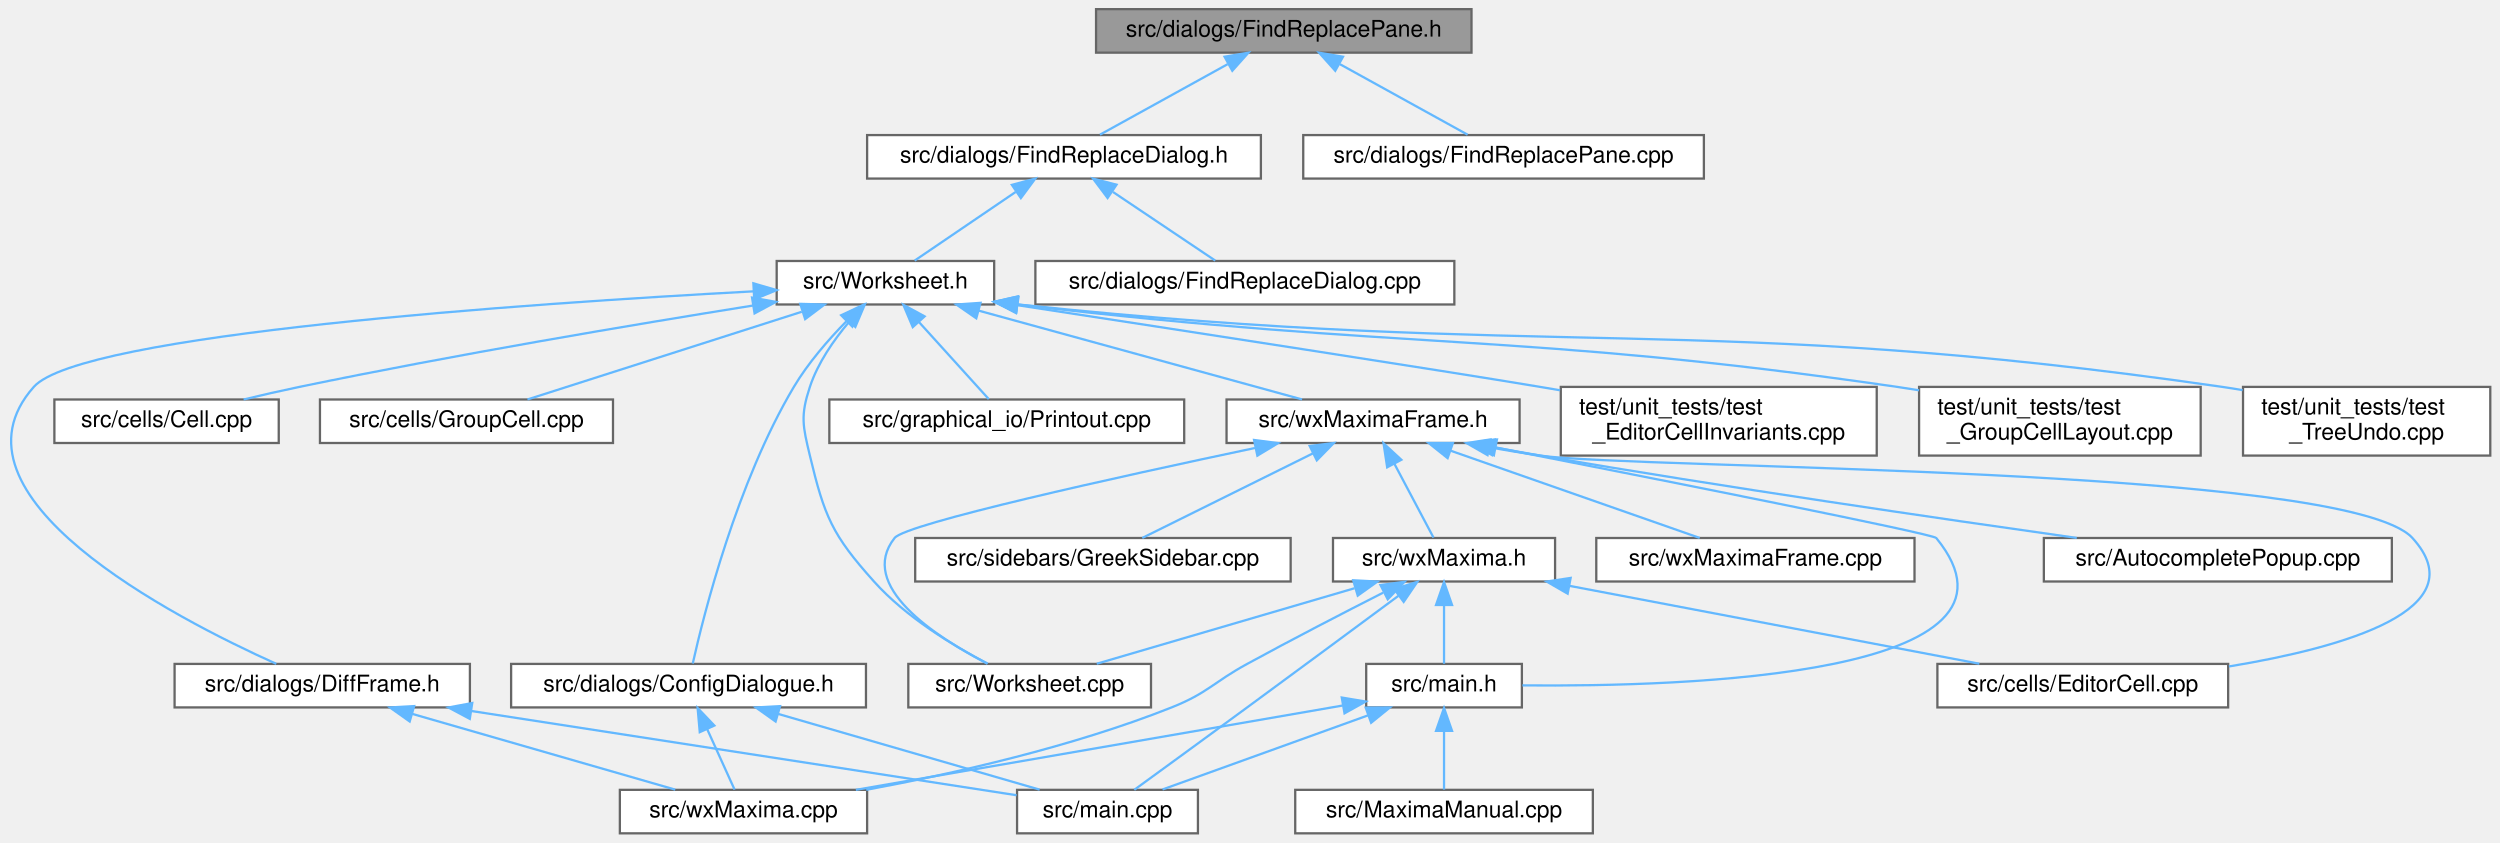
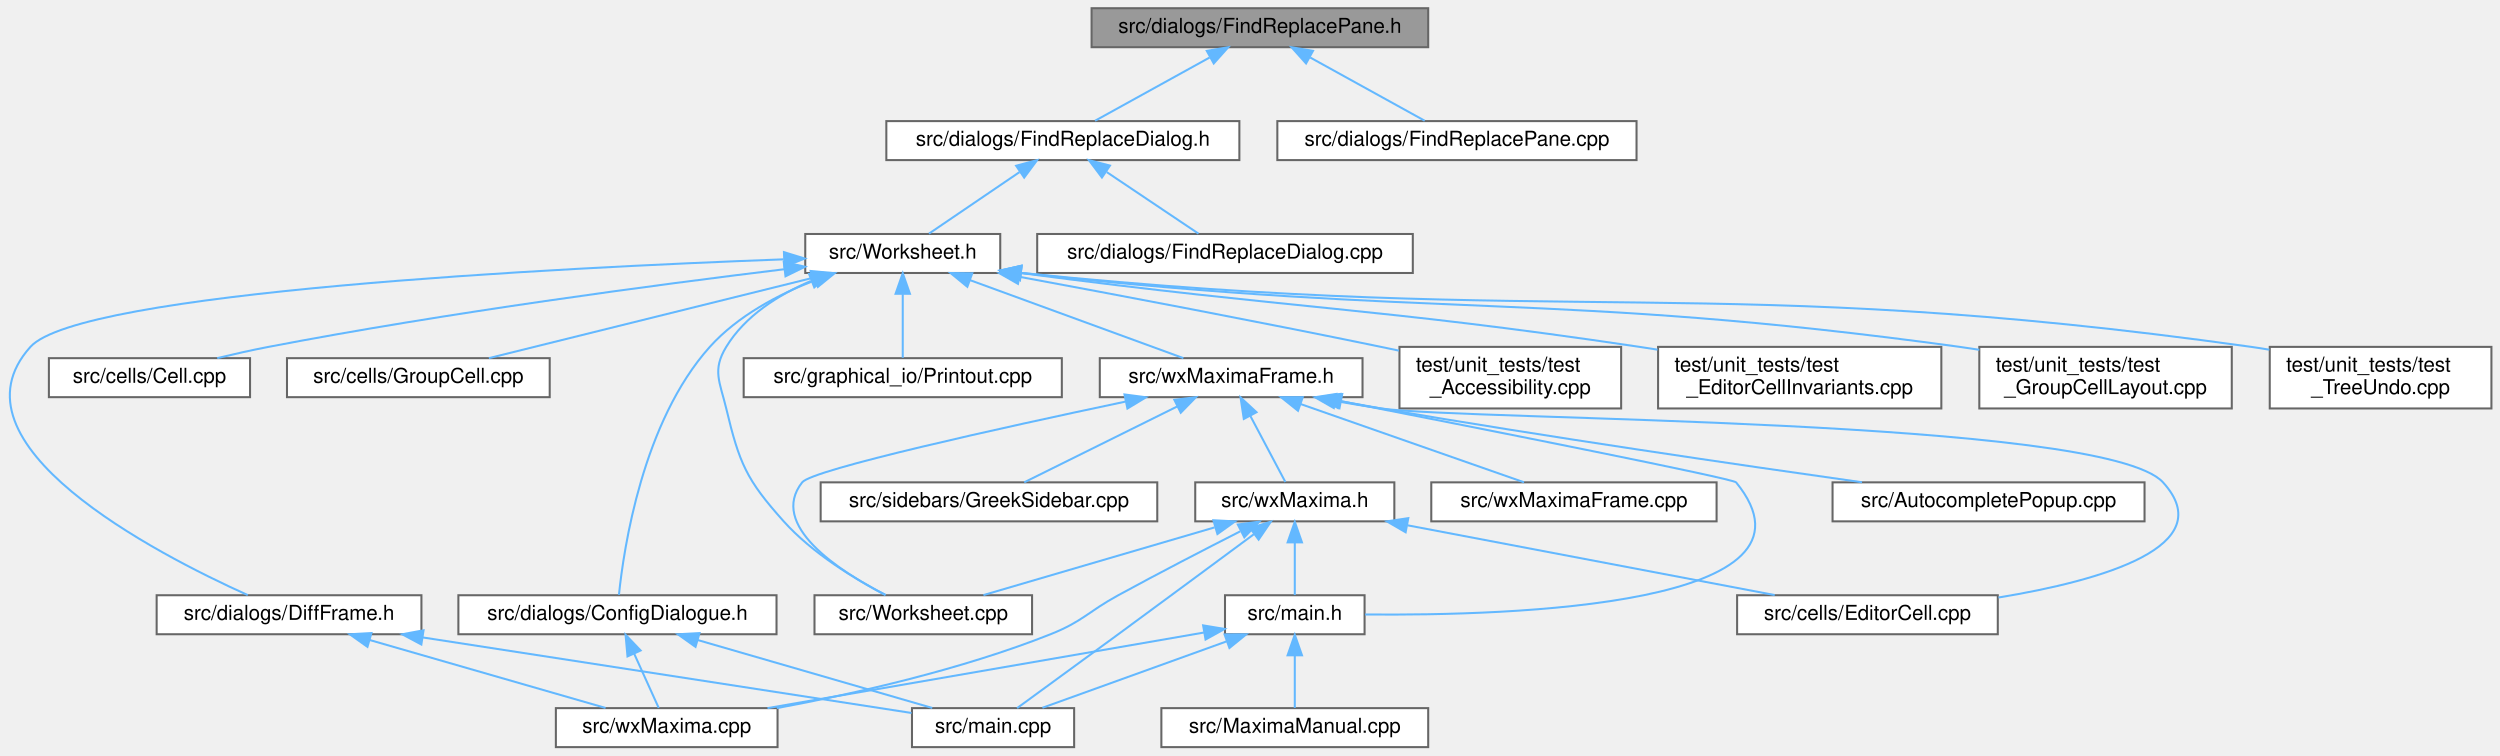
- <svg xmlns="http://www.w3.org/2000/svg" xmlns:xlink="http://www.w3.org/1999/xlink" width="1092pt" height="368pt" viewBox="0.00 0.00 1091.51 368.00">
+ <svg xmlns="http://www.w3.org/2000/svg" xmlns:xlink="http://www.w3.org/1999/xlink" width="1218pt" height="368pt" viewBox="0.00 0.00 1217.64 368.00">
  <g id="graph0" class="graph" transform="scale(1 1) rotate(0) translate(4 364)">
    <g id="node1" class="node">
      <g id="a_node1">
        <a xlink:title="This file defines the class FindReplacePane.">
-           <polygon fill="#999999" stroke="#666666" points="638.51,-360 474.51,-360 474.51,-341 638.51,-341 638.51,-360" />
-           <text text-anchor="middle" x="556.51" y="-348" font-family="Helvetica,sans-Serif" font-size="10.00">src/dialogs/FindReplacePane.h</text>
+           <polygon fill="#999999" stroke="#666666" points="691.64,-360 527.64,-360 527.64,-341 691.64,-341 691.64,-360" />
+           <text text-anchor="middle" x="609.64" y="-348" font-family="Helvetica,sans-Serif" font-size="10.00">src/dialogs/FindReplacePane.h</text>
        </a>
      </g>
    </g>
    <g id="node2" class="node">
      <g id="a_node2">
        <a xlink:href="FindReplaceDialog_8h.html" target="_top" xlink:title="This file defines the class FindReplaceDialog.">
-           <polygon fill="white" stroke="#666666" points="546.51,-305 374.51,-305 374.51,-286 546.51,-286 546.51,-305" />
-           <text text-anchor="middle" x="460.51" y="-293" font-family="Helvetica,sans-Serif" font-size="10.00">src/dialogs/FindReplaceDialog.h</text>
+           <polygon fill="white" stroke="#666666" points="599.64,-305 427.64,-305 427.64,-286 599.64,-286 599.64,-305" />
+           <text text-anchor="middle" x="513.64" y="-293" font-family="Helvetica,sans-Serif" font-size="10.00">src/dialogs/FindReplaceDialog.h</text>
        </a>
      </g>
    </g>
    <g id="edge1" class="edge">
-       <path fill="none" stroke="#63b8ff" d="M531.99,-335.97C514.44,-326.28 491.34,-313.52 476.21,-305.17" />
-       <polygon fill="#63b8ff" stroke="#63b8ff" points="530.64,-339.22 541.08,-340.98 534.02,-333.09 530.64,-339.22" />
-     </g>
-     <g id="node24" class="node">
-       <g id="a_node24">
+       <path fill="none" stroke="#63b8ff" d="M585.12,-335.97C567.58,-326.28 544.47,-313.52 529.34,-305.17" />
+       <polygon fill="#63b8ff" stroke="#63b8ff" points="583.77,-339.22 594.22,-340.98 587.15,-333.09 583.77,-339.22" />
+     </g>
+     <g id="node25" class="node">
+       <g id="a_node25">
        <a xlink:href="FindReplacePane_8cpp.html" target="_top" xlink:title="This file defines the class FindReplacePane.">
-           <polygon fill="white" stroke="#666666" points="740.01,-305 565.01,-305 565.01,-286 740.01,-286 740.01,-305" />
-           <text text-anchor="middle" x="652.51" y="-293" font-family="Helvetica,sans-Serif" font-size="10.00">src/dialogs/FindReplacePane.cpp</text>
-         </a>
-       </g>
-     </g>
-     <g id="edge33" class="edge">
-       <path fill="none" stroke="#63b8ff" d="M581.02,-335.97C598.57,-326.28 621.68,-313.52 636.8,-305.17" />
-       <polygon fill="#63b8ff" stroke="#63b8ff" points="578.99,-333.09 571.93,-340.98 582.38,-339.22 578.99,-333.09" />
+           <polygon fill="white" stroke="#666666" points="793.14,-305 618.14,-305 618.14,-286 793.14,-286 793.14,-305" />
+           <text text-anchor="middle" x="705.64" y="-293" font-family="Helvetica,sans-Serif" font-size="10.00">src/dialogs/FindReplacePane.cpp</text>
+         </a>
+       </g>
+     </g>
+     <g id="edge34" class="edge">
+       <path fill="none" stroke="#63b8ff" d="M634.16,-335.97C651.7,-326.28 674.81,-313.52 689.94,-305.17" />
+       <polygon fill="#63b8ff" stroke="#63b8ff" points="632.13,-333.09 625.06,-340.98 635.51,-339.22 632.13,-333.09" />
    </g>
    <g id="node3" class="node">
      <g id="a_node3">
        <a xlink:href="Worksheet_8h.html" target="_top" xlink:title="This file defines the class Worksheet.">
-           <polygon fill="white" stroke="#666666" points="430.01,-250 335.01,-250 335.01,-231 430.01,-231 430.01,-250" />
-           <text text-anchor="middle" x="382.51" y="-238" font-family="Helvetica,sans-Serif" font-size="10.00">src/Worksheet.h</text>
+           <polygon fill="white" stroke="#666666" points="483.14,-250 388.14,-250 388.14,-231 483.14,-231 483.14,-250" />
+           <text text-anchor="middle" x="435.64" y="-238" font-family="Helvetica,sans-Serif" font-size="10.00">src/Worksheet.h</text>
        </a>
      </g>
    </g>
    <g id="edge2" class="edge">
-       <path fill="none" stroke="#63b8ff" d="M439.39,-280.15C425.29,-270.57 407.21,-258.29 395.27,-250.17" />
-       <polygon fill="#63b8ff" stroke="#63b8ff" points="437.74,-283.26 447.97,-285.98 441.67,-277.47 437.74,-283.26" />
-     </g>
-     <g id="node23" class="node">
-       <g id="a_node23">
+       <path fill="none" stroke="#63b8ff" d="M492.52,-280.15C478.42,-270.57 460.35,-258.29 448.4,-250.17" />
+       <polygon fill="#63b8ff" stroke="#63b8ff" points="490.87,-283.26 501.11,-285.98 494.8,-277.47 490.87,-283.26" />
+     </g>
+     <g id="node24" class="node">
+       <g id="a_node24">
        <a xlink:href="FindReplaceDialog_8cpp.html" target="_top" xlink:title="This file defines the class FindReplaceDialog.">
-           <polygon fill="white" stroke="#666666" points="631.01,-250 448.01,-250 448.01,-231 631.01,-231 631.01,-250" />
-           <text text-anchor="middle" x="539.51" y="-238" font-family="Helvetica,sans-Serif" font-size="10.00">src/dialogs/FindReplaceDialog.cpp</text>
-         </a>
-       </g>
-     </g>
-     <g id="edge32" class="edge">
-       <path fill="none" stroke="#63b8ff" d="M481.89,-280.15C496.17,-270.57 514.48,-258.29 526.58,-250.17" />
-       <polygon fill="#63b8ff" stroke="#63b8ff" points="479.55,-277.51 473.2,-285.98 483.45,-283.32 479.55,-277.51" />
+           <polygon fill="white" stroke="#666666" points="684.14,-250 501.14,-250 501.14,-231 684.14,-231 684.14,-250" />
+           <text text-anchor="middle" x="592.64" y="-238" font-family="Helvetica,sans-Serif" font-size="10.00">src/dialogs/FindReplaceDialog.cpp</text>
+         </a>
+       </g>
+     </g>
+     <g id="edge33" class="edge">
+       <path fill="none" stroke="#63b8ff" d="M535.03,-280.15C549.31,-270.57 567.61,-258.29 579.72,-250.17" />
+       <polygon fill="#63b8ff" stroke="#63b8ff" points="532.69,-277.51 526.33,-285.98 536.59,-283.32 532.69,-277.51" />
    </g>
    <g id="node4" class="node">
      <g id="a_node4">
        <a xlink:href="Worksheet_8cpp.html" target="_top" xlink:title="This file defines the class Worksheet.">
-           <polygon fill="white" stroke="#666666" points="498.51,-74 392.51,-74 392.51,-55 498.51,-55 498.51,-74" />
-           <text text-anchor="middle" x="445.51" y="-62" font-family="Helvetica,sans-Serif" font-size="10.00">src/Worksheet.cpp</text>
+           <polygon fill="white" stroke="#666666" points="498.64,-74 392.64,-74 392.64,-55 498.64,-55 498.64,-74" />
+           <text text-anchor="middle" x="445.64" y="-62" font-family="Helvetica,sans-Serif" font-size="10.00">src/Worksheet.cpp</text>
        </a>
      </g>
    </g>
    <g id="edge3" class="edge">
-       <path fill="none" stroke="#63b8ff" d="M366.58,-223.34C359.93,-215.47 352.96,-205.46 349.51,-195 345.32,-182.34 346.4,-177.97 349.51,-165 355.9,-138.33 359.19,-130.42 377.51,-110 391.54,-94.35 412.28,-81.84 427.15,-74.12" />
-       <polygon fill="#63b8ff" stroke="#63b8ff" points="364.18,-225.9 373.49,-230.96 369.36,-221.2 364.18,-225.9" />
+       <path fill="none" stroke="#63b8ff" d="M390.83,-227.09C374.98,-220.31 358.83,-210.1 349.64,-195 342.71,-183.61 346.53,-177.97 349.64,-165 356.04,-138.33 359.32,-130.42 377.64,-110 391.68,-94.35 412.41,-81.84 427.29,-74.12" />
+       <polygon fill="#63b8ff" stroke="#63b8ff" points="390,-230.52 400.59,-230.88 392.54,-224 390,-230.52" />
    </g>
    <g id="node5" class="node">
      <g id="a_node5">
        <a xlink:href="Cell_8cpp.html" target="_top" xlink:title="Core layout and rendering logic for worksheet cells.">
-           <polygon fill="white" stroke="#666666" points="117.51,-189.5 19.51,-189.5 19.51,-170.5 117.51,-170.5 117.51,-189.5" />
-           <text text-anchor="middle" x="68.51" y="-177.5" font-family="Helvetica,sans-Serif" font-size="10.00">src/cells/Cell.cpp</text>
+           <polygon fill="white" stroke="#666666" points="117.64,-189.5 19.64,-189.5 19.64,-170.5 117.64,-170.5 117.64,-189.5" />
+           <text text-anchor="middle" x="68.64" y="-177.5" font-family="Helvetica,sans-Serif" font-size="10.00">src/cells/Cell.cpp</text>
        </a>
      </g>
    </g>
    <g id="edge4" class="edge">
-       <path fill="none" stroke="#63b8ff" d="M324.64,-230.54C272.62,-222.22 194.21,-209.04 126.51,-195 118.59,-193.36 110.12,-191.42 102.16,-189.51" />
-       <polygon fill="#63b8ff" stroke="#63b8ff" points="324.25,-234.02 334.68,-232.14 325.35,-227.11 324.25,-234.02" />
+       <path fill="none" stroke="#63b8ff" d="M378.01,-232.84C315.74,-225.27 213.74,-211.74 126.64,-195 118.5,-193.44 109.79,-191.48 101.65,-189.53" />
+       <polygon fill="#63b8ff" stroke="#63b8ff" points="377.68,-236.33 388.03,-234.05 378.52,-229.38 377.68,-236.33" />
    </g>
    <g id="node6" class="node">
      <g id="a_node6">
        <a xlink:href="GroupCell_8cpp.html" target="_top" xlink:title="This file defines the class GroupCell.">
-           <polygon fill="white" stroke="#666666" points="263.51,-189.5 135.51,-189.5 135.51,-170.5 263.51,-170.5 263.51,-189.5" />
-           <text text-anchor="middle" x="199.51" y="-177.5" font-family="Helvetica,sans-Serif" font-size="10.00">src/cells/GroupCell.cpp</text>
+           <polygon fill="white" stroke="#666666" points="263.64,-189.5 135.64,-189.5 135.64,-170.5 263.64,-170.5 263.64,-189.5" />
+           <text text-anchor="middle" x="199.64" y="-177.5" font-family="Helvetica,sans-Serif" font-size="10.00">src/cells/GroupCell.cpp</text>
        </a>
      </g>
    </g>
    <g id="edge5" class="edge">
-       <path fill="none" stroke="#63b8ff" d="M345.96,-227.82C310.57,-216.5 257.74,-199.62 226.15,-189.52" />
-       <polygon fill="#63b8ff" stroke="#63b8ff" points="345.31,-231.28 355.9,-230.99 347.44,-224.61 345.31,-231.28" />
+       <path fill="none" stroke="#63b8ff" d="M391.42,-228.54C345.8,-217.23 275.61,-199.83 234,-189.52" />
+       <polygon fill="#63b8ff" stroke="#63b8ff" points="390.77,-231.98 401.32,-230.99 392.46,-225.19 390.77,-231.98" />
    </g>
    <g id="node7" class="node">
      <g id="a_node7">
        <a xlink:href="ConfigDialogue_8h.html" target="_top" xlink:title="The configuration dialog.">
-           <polygon fill="white" stroke="#666666" points="374.01,-74 219.01,-74 219.01,-55 374.01,-55 374.01,-74" />
-           <text text-anchor="middle" x="296.51" y="-62" font-family="Helvetica,sans-Serif" font-size="10.00">src/dialogs/ConfigDialogue.h</text>
+           <polygon fill="white" stroke="#666666" points="374.14,-74 219.14,-74 219.14,-55 374.14,-55 374.14,-74" />
+           <text text-anchor="middle" x="296.64" y="-62" font-family="Helvetica,sans-Serif" font-size="10.00">src/dialogs/ConfigDialogue.h</text>
        </a>
      </g>
    </g>
    <g id="edge6" class="edge">
-       <path fill="none" stroke="#63b8ff" d="M365.43,-223.63C357.61,-215.64 348.72,-205.44 342.51,-195 317.62,-153.17 303.18,-95.77 298.35,-74.18" />
-       <polygon fill="#63b8ff" stroke="#63b8ff" points="363.17,-226.31 372.76,-230.81 368.07,-221.31 363.17,-226.31" />
+       <path fill="none" stroke="#63b8ff" d="M392.8,-227.42C374.91,-220.49 355.18,-210.08 341.64,-195 308.89,-158.51 299.71,-96.89 297.37,-74.21" />
+       <polygon fill="#63b8ff" stroke="#63b8ff" points="391.91,-230.82 402.5,-230.93 394.29,-224.24 391.91,-230.82" />
    </g>
    <g id="node10" class="node">
      <g id="a_node10">
        <a xlink:href="DiffFrame_8h_source.html" target="_top" xlink:title=" ">
-           <polygon fill="white" stroke="#666666" points="201.01,-74 72.01,-74 72.01,-55 201.01,-55 201.01,-74" />
-           <text text-anchor="middle" x="136.51" y="-62" font-family="Helvetica,sans-Serif" font-size="10.00">src/dialogs/DiffFrame.h</text>
+           <polygon fill="white" stroke="#666666" points="201.14,-74 72.14,-74 72.14,-55 201.14,-55 201.14,-74" />
+           <text text-anchor="middle" x="136.64" y="-62" font-family="Helvetica,sans-Serif" font-size="10.00">src/dialogs/DiffFrame.h</text>
        </a>
      </g>
    </g>
    <g id="edge9" class="edge">
-       <path fill="none" stroke="#63b8ff" d="M324.83,-236.74C225.55,-231.4 30.99,-218.08 10.51,-195 -31.55,-147.61 71.21,-94.38 116.44,-74.03" />
-       <polygon fill="#63b8ff" stroke="#63b8ff" points="324.83,-240.25 335,-237.28 325.2,-233.26 324.83,-240.25" />
+       <path fill="none" stroke="#63b8ff" d="M377.57,-237.65C266.93,-233.53 34.75,-221.77 10.64,-195 -31.77,-147.92 71.2,-94.51 116.53,-74.07" />
+       <polygon fill="#63b8ff" stroke="#63b8ff" points="377.76,-241.16 387.88,-238.03 378.02,-234.17 377.76,-241.16" />
    </g>
    <g id="node11" class="node">
      <g id="a_node11">
        <a xlink:href="Printout_8cpp.html" target="_top" xlink:title="This file defines the class MathPrintOut.">
-           <polygon fill="white" stroke="#666666" points="513.01,-189.5 358.01,-189.5 358.01,-170.5 513.01,-170.5 513.01,-189.5" />
-           <text text-anchor="middle" x="435.51" y="-177.5" font-family="Helvetica,sans-Serif" font-size="10.00">src/graphical_io/Printout.cpp</text>
+           <polygon fill="white" stroke="#666666" points="513.14,-189.5 358.14,-189.5 358.14,-170.5 513.14,-170.5 513.14,-189.5" />
+           <text text-anchor="middle" x="435.64" y="-177.5" font-family="Helvetica,sans-Serif" font-size="10.00">src/graphical_io/Printout.cpp</text>
        </a>
      </g>
    </g>
    <g id="edge12" class="edge">
-       <path fill="none" stroke="#63b8ff" d="M397.21,-223.27C407.06,-212.39 419.66,-198.49 427.65,-189.67" />
-       <polygon fill="#63b8ff" stroke="#63b8ff" points="394.45,-221.11 390.33,-230.87 399.63,-225.81 394.45,-221.11" />
+       <path fill="none" stroke="#63b8ff" d="M435.64,-220.66C435.64,-210.24 435.64,-197.8 435.64,-189.67" />
+       <polygon fill="#63b8ff" stroke="#63b8ff" points="432.14,-220.87 435.64,-230.87 439.14,-220.87 432.14,-220.87" />
    </g>
    <g id="node12" class="node">
      <g id="a_node12">
        <a xlink:href="wxMaximaFrame_8h.html" target="_top" xlink:title="This file declares the class wxMaximaFrame.">
-           <polygon fill="white" stroke="#666666" points="659.51,-189.5 531.51,-189.5 531.51,-170.5 659.51,-170.5 659.51,-189.5" />
-           <text text-anchor="middle" x="595.51" y="-177.5" font-family="Helvetica,sans-Serif" font-size="10.00">src/wxMaximaFrame.h</text>
+           <polygon fill="white" stroke="#666666" points="659.64,-189.5 531.64,-189.5 531.64,-170.5 659.64,-170.5 659.64,-189.5" />
+           <text text-anchor="middle" x="595.64" y="-177.5" font-family="Helvetica,sans-Serif" font-size="10.00">src/wxMaximaFrame.h</text>
        </a>
      </g>
    </g>
    <g id="edge13" class="edge">
-       <path fill="none" stroke="#63b8ff" d="M423.2,-228.32C464.39,-217.01 527.17,-199.77 564.5,-189.52" />
-       <polygon fill="#63b8ff" stroke="#63b8ff" points="422.19,-224.97 413.48,-230.99 424.05,-231.72 422.19,-224.97" />
+       <path fill="none" stroke="#63b8ff" d="M468.39,-227.52C499.33,-216.21 544.96,-199.53 572.35,-189.52" />
+       <polygon fill="#63b8ff" stroke="#63b8ff" points="467.1,-224.27 458.91,-230.99 469.5,-230.85 467.1,-224.27" />
    </g>
    <g id="node20" class="node">
      <g id="a_node20">
-         <a xlink:href="test__EditorCellInvariants_8cpp.html" target="_top" xlink:title="Hardening tests for EditorCell's text-editing core.">
-           <polygon fill="white" stroke="#666666" points="815.51,-195 677.51,-195 677.51,-165 815.51,-165 815.51,-195" />
-           <text text-anchor="start" x="685.51" y="-183" font-family="Helvetica,sans-Serif" font-size="10.00">test/unit_tests/test</text>
-           <text text-anchor="middle" x="746.51" y="-172" font-family="Helvetica,sans-Serif" font-size="10.00">_EditorCellInvariants.cpp</text>
+         <a xlink:href="test__Accessibility_8cpp.html" target="_top" xlink:title="Logic-level regression tests for wxMaxima's custom wxAccessible classes.">
+           <polygon fill="white" stroke="#666666" points="785.64,-195 677.64,-195 677.64,-165 785.64,-165 785.64,-195" />
+           <text text-anchor="start" x="685.64" y="-183" font-family="Helvetica,sans-Serif" font-size="10.00">test/unit_tests/test</text>
+           <text text-anchor="middle" x="731.64" y="-172" font-family="Helvetica,sans-Serif" font-size="10.00">_Accessibility.cpp</text>
        </a>
      </g>
    </g>
    <g id="edge29" class="edge">
-       <path fill="none" stroke="#63b8ff" d="M440.28,-230.67C510.74,-219.88 625.76,-202.16 668.51,-195 671.36,-194.52 674.26,-194.03 677.2,-193.53" />
-       <polygon fill="#63b8ff" stroke="#63b8ff" points="439.57,-227.24 430.22,-232.21 440.63,-234.16 439.57,-227.24" />
+       <path fill="none" stroke="#63b8ff" d="M492.62,-229.11C539.85,-220.38 608.71,-207.38 668.64,-195 671.49,-194.41 674.42,-193.8 677.37,-193.17" />
+       <polygon fill="#63b8ff" stroke="#63b8ff" points="491.78,-225.71 482.58,-230.96 493.05,-232.59 491.78,-225.71" />
    </g>
    <g id="node21" class="node">
      <g id="a_node21">
-         <a xlink:href="test__GroupCellLayout_8cpp.html" target="_top" xlink:title="Regression tests for the GroupCell &lt;-&gt; EditorCell layout coupling.">
-           <polygon fill="white" stroke="#666666" points="957.01,-195 834.01,-195 834.01,-165 957.01,-165 957.01,-195" />
-           <text text-anchor="start" x="842.01" y="-183" font-family="Helvetica,sans-Serif" font-size="10.00">test/unit_tests/test</text>
-           <text text-anchor="middle" x="895.51" y="-172" font-family="Helvetica,sans-Serif" font-size="10.00">_GroupCellLayout.cpp</text>
+         <a xlink:href="test__EditorCellInvariants_8cpp.html" target="_top" xlink:title="Hardening tests for EditorCell's text-editing core.">
+           <polygon fill="white" stroke="#666666" points="941.64,-195 803.64,-195 803.64,-165 941.64,-165 941.64,-195" />
+           <text text-anchor="start" x="811.64" y="-183" font-family="Helvetica,sans-Serif" font-size="10.00">test/unit_tests/test</text>
+           <text text-anchor="middle" x="872.64" y="-172" font-family="Helvetica,sans-Serif" font-size="10.00">_EditorCellInvariants.cpp</text>
        </a>
      </g>
    </g>
    <g id="edge30" class="edge">
-       <path fill="none" stroke="#63b8ff" d="M440.21,-230.99C611.85,-210.66 657.67,-219.19 824.51,-195 827.61,-194.55 830.79,-194.05 834,-193.52" />
-       <polygon fill="#63b8ff" stroke="#63b8ff" points="439.58,-227.54 430.07,-232.21 440.41,-234.49 439.58,-227.54" />
+       <path fill="none" stroke="#63b8ff" d="M493.52,-230.93C628.35,-213.11 664.21,-214.46 794.64,-195 797.5,-194.57 800.41,-194.12 803.35,-193.65" />
+       <polygon fill="#63b8ff" stroke="#63b8ff" points="492.66,-227.51 483.21,-232.3 493.59,-234.45 492.66,-227.51" />
    </g>
    <g id="node22" class="node">
      <g id="a_node22">
+         <a xlink:href="test__GroupCellLayout_8cpp.html" target="_top" xlink:title="Regression tests for the GroupCell &lt;-&gt; EditorCell layout coupling.">
+           <polygon fill="white" stroke="#666666" points="1083.14,-195 960.14,-195 960.14,-165 1083.14,-165 1083.14,-195" />
+           <text text-anchor="start" x="968.14" y="-183" font-family="Helvetica,sans-Serif" font-size="10.00">test/unit_tests/test</text>
+           <text text-anchor="middle" x="1021.64" y="-172" font-family="Helvetica,sans-Serif" font-size="10.00">_GroupCellLayout.cpp</text>
+         </a>
+       </g>
+     </g>
+     <g id="edge31" class="edge">
+       <path fill="none" stroke="#63b8ff" d="M493.33,-231.01C697.26,-208.4 751.62,-222.35 950.64,-195 953.75,-194.57 956.93,-194.09 960.14,-193.58" />
+       <polygon fill="#63b8ff" stroke="#63b8ff" points="492.74,-227.56 483.19,-232.16 493.52,-234.52 492.74,-227.56" />
+     </g>
+     <g id="node23" class="node">
+       <g id="a_node23">
        <a xlink:href="test__TreeUndo_8cpp.html" target="_top" xlink:title="Regression tests for the worksheet's cell-tree undo/redo (the TreeUndo_* subsystem of Worksheet).">
-           <polygon fill="white" stroke="#666666" points="1083.51,-195 975.51,-195 975.51,-165 1083.51,-165 1083.51,-195" />
-           <text text-anchor="start" x="983.51" y="-183" font-family="Helvetica,sans-Serif" font-size="10.00">test/unit_tests/test</text>
-           <text text-anchor="middle" x="1029.51" y="-172" font-family="Helvetica,sans-Serif" font-size="10.00">_TreeUndo.cpp</text>
-         </a>
-       </g>
-     </g>
-     <g id="edge31" class="edge">
-       <path fill="none" stroke="#63b8ff" d="M440.26,-231.03C674.67,-206.3 737.44,-228.08 966.51,-195 969.39,-194.58 972.34,-194.11 975.31,-193.59" />
-       <polygon fill="#63b8ff" stroke="#63b8ff" points="439.63,-227.57 430.06,-232.12 440.37,-234.53 439.63,-227.57" />
+           <polygon fill="white" stroke="#666666" points="1209.64,-195 1101.64,-195 1101.64,-165 1209.64,-165 1209.64,-195" />
+           <text text-anchor="start" x="1109.64" y="-183" font-family="Helvetica,sans-Serif" font-size="10.00">test/unit_tests/test</text>
+           <text text-anchor="middle" x="1155.64" y="-172" font-family="Helvetica,sans-Serif" font-size="10.00">_TreeUndo.cpp</text>
+         </a>
+       </g>
+     </g>
+     <g id="edge32" class="edge">
+       <path fill="none" stroke="#63b8ff" d="M493.17,-231.06C760.07,-203.97 831.31,-231.64 1092.64,-195 1095.52,-194.6 1098.47,-194.13 1101.44,-193.62" />
+       <polygon fill="#63b8ff" stroke="#63b8ff" points="492.77,-227.58 483.19,-232.09 493.49,-234.55 492.77,-227.58" />
    </g>
    <g id="node8" class="node">
      <g id="a_node8">
        <a xlink:href="main_8cpp.html" target="_top" xlink:title="The file that defines the starting point of the program.">
-           <polygon fill="white" stroke="#666666" points="519.01,-19 440.01,-19 440.01,0 519.01,0 519.01,-19" />
-           <text text-anchor="middle" x="479.51" y="-7" font-family="Helvetica,sans-Serif" font-size="10.00">src/main.cpp</text>
+           <polygon fill="white" stroke="#666666" points="519.14,-19 440.14,-19 440.14,0 519.14,0 519.14,-19" />
+           <text text-anchor="middle" x="479.64" y="-7" font-family="Helvetica,sans-Serif" font-size="10.00">src/main.cpp</text>
        </a>
      </g>
    </g>
    <g id="edge7" class="edge">
-       <path fill="none" stroke="#63b8ff" d="M335.58,-52.18C369.8,-42.27 418.8,-28.08 449.87,-19.08" />
-       <polygon fill="#63b8ff" stroke="#63b8ff" points="334.54,-48.84 325.91,-54.98 336.49,-55.56 334.54,-48.84" />
+       <path fill="none" stroke="#63b8ff" d="M335.71,-52.18C369.94,-42.27 418.93,-28.08 450.01,-19.08" />
+       <polygon fill="#63b8ff" stroke="#63b8ff" points="334.67,-48.84 326.04,-54.98 336.62,-55.56 334.67,-48.84" />
    </g>
    <g id="node9" class="node">
      <g id="a_node9">
        <a xlink:href="wxMaxima_8cpp.html" target="_top" xlink:title="This file defines the contents of the class wxMaxima that contains most of the program's logic.">
-           <polygon fill="white" stroke="#666666" points="374.51,-19 266.51,-19 266.51,0 374.51,0 374.51,-19" />
-           <text text-anchor="middle" x="320.51" y="-7" font-family="Helvetica,sans-Serif" font-size="10.00">src/wxMaxima.cpp</text>
+           <polygon fill="white" stroke="#666666" points="374.64,-19 266.64,-19 266.64,0 374.64,0 374.64,-19" />
+           <text text-anchor="middle" x="320.64" y="-7" font-family="Helvetica,sans-Serif" font-size="10.00">src/wxMaxima.cpp</text>
        </a>
      </g>
    </g>
    <g id="edge8" class="edge">
-       <path fill="none" stroke="#63b8ff" d="M304.64,-45.53C308.69,-36.6 313.39,-26.22 316.62,-19.09" />
-       <polygon fill="#63b8ff" stroke="#63b8ff" points="301.41,-44.19 300.47,-54.75 307.78,-47.08 301.41,-44.19" />
+       <path fill="none" stroke="#63b8ff" d="M304.78,-45.53C308.82,-36.6 313.52,-26.22 316.75,-19.09" />
+       <polygon fill="#63b8ff" stroke="#63b8ff" points="301.54,-44.19 300.6,-54.75 307.92,-47.08 301.54,-44.19" />
    </g>
    <g id="edge10" class="edge">
-       <path fill="none" stroke="#63b8ff" d="M201.68,-53.43C271.92,-42.58 381.45,-25.65 439.79,-16.64" />
-       <polygon fill="#63b8ff" stroke="#63b8ff" points="200.96,-50 191.62,-54.98 202.03,-56.92 200.96,-50" />
+       <path fill="none" stroke="#63b8ff" d="M201.82,-53.43C272.05,-42.58 381.58,-25.65 439.92,-16.64" />
+       <polygon fill="#63b8ff" stroke="#63b8ff" points="201.1,-50 191.75,-54.98 202.17,-56.92 201.1,-50" />
    </g>
    <g id="edge11" class="edge">
-       <path fill="none" stroke="#63b8ff" d="M175.79,-52.18C210.2,-42.27 259.46,-28.08 290.71,-19.08" />
-       <polygon fill="#63b8ff" stroke="#63b8ff" points="174.71,-48.85 166.07,-54.98 176.65,-55.58 174.71,-48.85" />
+       <path fill="none" stroke="#63b8ff" d="M175.93,-52.18C210.34,-42.27 259.6,-28.08 290.85,-19.08" />
+       <polygon fill="#63b8ff" stroke="#63b8ff" points="174.84,-48.85 166.2,-54.98 176.78,-55.58 174.84,-48.85" />
    </g>
    <g id="edge15" class="edge">
-       <path fill="none" stroke="#63b8ff" d="M543.92,-168.32C483.65,-155.6 391.46,-135.28 386.51,-129 370.1,-108.21 404.14,-85.99 427.02,-74.14" />
-       <polygon fill="#63b8ff" stroke="#63b8ff" points="543.53,-171.82 554.04,-170.45 544.97,-164.97 543.53,-171.82" />
+       <path fill="none" stroke="#63b8ff" d="M544.06,-168.32C483.79,-155.6 391.6,-135.28 386.64,-129 370.23,-108.21 404.27,-85.99 427.15,-74.14" />
+       <polygon fill="#63b8ff" stroke="#63b8ff" points="543.67,-171.82 554.17,-170.45 545.11,-164.97 543.67,-171.82" />
    </g>
    <g id="node13" class="node">
      <g id="a_node13">
        <a xlink:href="AutocompletePopup_8cpp.html" target="_top" xlink:title="This file defines the class AutocompletePopup.">
-           <polygon fill="white" stroke="#666666" points="1040.51,-129 888.51,-129 888.51,-110 1040.51,-110 1040.51,-129" />
-           <text text-anchor="middle" x="964.51" y="-117" font-family="Helvetica,sans-Serif" font-size="10.00">src/AutocompletePopup.cpp</text>
+           <polygon fill="white" stroke="#666666" points="1040.64,-129 888.64,-129 888.64,-110 1040.64,-110 1040.64,-129" />
+           <text text-anchor="middle" x="964.64" y="-117" font-family="Helvetica,sans-Serif" font-size="10.00">src/AutocompletePopup.cpp</text>
        </a>
      </g>
    </g>
    <g id="edge14" class="edge">
-       <path fill="none" stroke="#63b8ff" d="M648.2,-168.63C655.02,-167.37 661.93,-166.13 668.51,-165 749.31,-151.18 842.93,-137.5 902.88,-129.03" />
-       <polygon fill="#63b8ff" stroke="#63b8ff" points="647.48,-165.21 638.3,-170.49 648.78,-172.09 647.48,-165.21" />
+       <path fill="none" stroke="#63b8ff" d="M648.33,-168.63C655.16,-167.37 662.06,-166.13 668.64,-165 749.44,-151.18 843.06,-137.5 903.01,-129.03" />
+       <polygon fill="#63b8ff" stroke="#63b8ff" points="647.62,-165.21 638.43,-170.49 648.91,-172.09 647.62,-165.21" />
    </g>
    <g id="node14" class="node">
      <g id="a_node14">
        <a xlink:href="EditorCell_8cpp.html" target="_top" xlink:title="This file defines the class EditorCell.">
-           <polygon fill="white" stroke="#666666" points="969.01,-74 842.01,-74 842.01,-55 969.01,-55 969.01,-74" />
-           <text text-anchor="middle" x="905.51" y="-62" font-family="Helvetica,sans-Serif" font-size="10.00">src/cells/EditorCell.cpp</text>
+           <polygon fill="white" stroke="#666666" points="969.14,-74 842.14,-74 842.14,-55 969.14,-55 969.14,-74" />
+           <text text-anchor="middle" x="905.64" y="-62" font-family="Helvetica,sans-Serif" font-size="10.00">src/cells/EditorCell.cpp</text>
        </a>
      </g>
    </g>
    <g id="edge16" class="edge">
-       <path fill="none" stroke="#63b8ff" d="M646.31,-168.61C653.73,-167.28 661.3,-166.03 668.51,-165 710.6,-158.99 1020.89,-160.45 1049.51,-129 1077.83,-97.88 1019.96,-81.22 969.36,-72.89" />
-       <polygon fill="#63b8ff" stroke="#63b8ff" points="645.51,-165.2 636.32,-170.46 646.79,-172.08 645.51,-165.2" />
+       <path fill="none" stroke="#63b8ff" d="M646.44,-168.61C653.87,-167.28 661.44,-166.03 668.64,-165 710.73,-158.99 1021.02,-160.45 1049.64,-129 1077.96,-97.88 1020.1,-81.22 969.49,-72.89" />
+       <polygon fill="#63b8ff" stroke="#63b8ff" points="645.65,-165.2 636.45,-170.46 646.92,-172.08 645.65,-165.2" />
    </g>
    <g id="node15" class="node">
      <g id="a_node15">
        <a xlink:href="main_8h.html" target="_top" xlink:title="This file declares the class wxMaxima that contains most of the program's logic.">
-           <polygon fill="white" stroke="#666666" points="660.51,-74 592.51,-74 592.51,-55 660.51,-55 660.51,-74" />
-           <text text-anchor="middle" x="626.51" y="-62" font-family="Helvetica,sans-Serif" font-size="10.00">src/main.h</text>
+           <polygon fill="white" stroke="#666666" points="660.64,-74 592.64,-74 592.64,-55 660.64,-55 660.64,-74" />
+           <text text-anchor="middle" x="626.64" y="-62" font-family="Helvetica,sans-Serif" font-size="10.00">src/main.h</text>
        </a>
      </g>
    </g>
    <g id="edge17" class="edge">
-       <path fill="none" stroke="#63b8ff" d="M648.95,-168.57C720.84,-154.48 839.97,-130.88 841.51,-129 890.58,-68.95 733.02,-63.91 660.75,-64.63" />
-       <polygon fill="#63b8ff" stroke="#63b8ff" points="648.28,-165.13 639.13,-170.49 649.62,-172 648.28,-165.13" />
+       <path fill="none" stroke="#63b8ff" d="M649.08,-168.57C720.98,-154.48 840.1,-130.88 841.64,-129 890.71,-68.95 733.15,-63.91 660.89,-64.63" />
+       <polygon fill="#63b8ff" stroke="#63b8ff" points="648.41,-165.13 639.27,-170.49 649.75,-172 648.41,-165.13" />
    </g>
    <g id="node17" class="node">
      <g id="a_node17">
        <a xlink:href="GreekSidebar_8cpp.html" target="_top" xlink:title="This file defines the class GreekSidebar.">
-           <polygon fill="white" stroke="#666666" points="559.51,-129 395.51,-129 395.51,-110 559.51,-110 559.51,-129" />
-           <text text-anchor="middle" x="477.51" y="-117" font-family="Helvetica,sans-Serif" font-size="10.00">src/sidebars/GreekSidebar.cpp</text>
+           <polygon fill="white" stroke="#666666" points="559.64,-129 395.64,-129 395.64,-110 559.64,-110 559.64,-129" />
+           <text text-anchor="middle" x="477.64" y="-117" font-family="Helvetica,sans-Serif" font-size="10.00">src/sidebars/GreekSidebar.cpp</text>
        </a>
      </g>
    </g>
    <g id="edge21" class="edge">
-       <path fill="none" stroke="#63b8ff" d="M569.25,-165.98C546.51,-154.71 514.27,-138.73 494.69,-129.02" />
-       <polygon fill="#63b8ff" stroke="#63b8ff" points="567.83,-169.19 578.35,-170.49 570.94,-162.92 567.83,-169.19" />
+       <path fill="none" stroke="#63b8ff" d="M569.38,-165.98C546.64,-154.71 514.4,-138.73 494.82,-129.02" />
+       <polygon fill="#63b8ff" stroke="#63b8ff" points="567.97,-169.19 578.48,-170.49 571.08,-162.92 567.97,-169.19" />
    </g>
    <g id="node18" class="node">
      <g id="a_node18">
        <a xlink:href="wxMaxima_8h.html" target="_top" xlink:title="This file declares the class wxMaxima that contains most of the program's logic.">
-           <polygon fill="white" stroke="#666666" points="675.01,-129 578.01,-129 578.01,-110 675.01,-110 675.01,-129" />
-           <text text-anchor="middle" x="626.51" y="-117" font-family="Helvetica,sans-Serif" font-size="10.00">src/wxMaxima.h</text>
+           <polygon fill="white" stroke="#666666" points="675.14,-129 578.14,-129 578.14,-110 675.14,-110 675.14,-129" />
+           <text text-anchor="middle" x="626.64" y="-117" font-family="Helvetica,sans-Serif" font-size="10.00">src/wxMaxima.h</text>
        </a>
      </g>
    </g>
    <g id="edge22" class="edge">
-       <path fill="none" stroke="#63b8ff" d="M604.79,-161.48C610.44,-150.81 617.42,-137.65 621.91,-129.17" />
-       <polygon fill="#63b8ff" stroke="#63b8ff" points="601.67,-159.89 600.08,-170.37 607.86,-163.17 601.67,-159.89" />
+       <path fill="none" stroke="#63b8ff" d="M604.92,-161.48C610.58,-150.81 617.55,-137.65 622.05,-129.17" />
+       <polygon fill="#63b8ff" stroke="#63b8ff" points="601.8,-159.89 600.21,-170.37 607.99,-163.17 601.8,-159.89" />
    </g>
    <g id="node19" class="node">
      <g id="a_node19">
        <a xlink:href="wxMaximaFrame_8cpp.html" target="_top" xlink:title="This file defines the class wxMaximaFrame.">
-           <polygon fill="white" stroke="#666666" points="832.01,-129 693.01,-129 693.01,-110 832.01,-110 832.01,-129" />
-           <text text-anchor="middle" x="762.51" y="-117" font-family="Helvetica,sans-Serif" font-size="10.00">src/wxMaximaFrame.cpp</text>
+           <polygon fill="white" stroke="#666666" points="832.14,-129 693.14,-129 693.14,-110 832.14,-110 832.14,-129" />
+           <text text-anchor="middle" x="762.64" y="-117" font-family="Helvetica,sans-Serif" font-size="10.00">src/wxMaximaFrame.cpp</text>
        </a>
      </g>
    </g>
    <g id="edge28" class="edge">
-       <path fill="none" stroke="#63b8ff" d="M629.27,-167.17C661.57,-155.86 709.49,-139.07 738.19,-129.02" />
-       <polygon fill="#63b8ff" stroke="#63b8ff" points="628.07,-163.88 619.79,-170.49 630.38,-170.49 628.07,-163.88" />
+       <path fill="none" stroke="#63b8ff" d="M629.41,-167.17C661.7,-155.86 709.62,-139.07 738.33,-129.02" />
+       <polygon fill="#63b8ff" stroke="#63b8ff" points="628.2,-163.88 619.92,-170.49 630.52,-170.49 628.2,-163.88" />
    </g>
    <g id="edge19" class="edge">
-       <path fill="none" stroke="#63b8ff" d="M593.36,-51.55C566.06,-41.71 528,-27.98 503.55,-19.17" />
-       <polygon fill="#63b8ff" stroke="#63b8ff" points="592.29,-54.89 602.89,-54.98 594.67,-48.3 592.29,-54.89" />
+       <path fill="none" stroke="#63b8ff" d="M593.5,-51.55C566.2,-41.71 528.14,-27.98 503.69,-19.17" />
+       <polygon fill="#63b8ff" stroke="#63b8ff" points="592.43,-54.89 603.02,-54.98 594.8,-48.3 592.43,-54.89" />
    </g>
    <g id="edge20" class="edge">
-       <path fill="none" stroke="#63b8ff" d="M582.24,-55.83C525.74,-46.05 428.31,-29.17 369.59,-19" />
-       <polygon fill="#63b8ff" stroke="#63b8ff" points="581.84,-59.32 592.29,-57.57 583.04,-52.42 581.84,-59.32" />
+       <path fill="none" stroke="#63b8ff" d="M582.37,-55.83C525.88,-46.05 428.45,-29.17 369.73,-19" />
+       <polygon fill="#63b8ff" stroke="#63b8ff" points="581.98,-59.32 592.43,-57.57 583.17,-52.42 581.98,-59.32" />
    </g>
    <g id="node16" class="node">
      <g id="a_node16">
        <a xlink:href="MaximaManual_8cpp.html" target="_top" xlink:title="This file defines the class MaximaManual.">
-           <polygon fill="white" stroke="#666666" points="691.51,-19 561.51,-19 561.51,0 691.51,0 691.51,-19" />
-           <text text-anchor="middle" x="626.51" y="-7" font-family="Helvetica,sans-Serif" font-size="10.00">src/MaximaManual.cpp</text>
+           <polygon fill="white" stroke="#666666" points="691.64,-19 561.64,-19 561.64,0 691.64,0 691.64,-19" />
+           <text text-anchor="middle" x="626.64" y="-7" font-family="Helvetica,sans-Serif" font-size="10.00">src/MaximaManual.cpp</text>
        </a>
      </g>
    </g>
    <g id="edge18" class="edge">
-       <path fill="none" stroke="#63b8ff" d="M626.51,-44.66C626.51,-35.93 626.51,-25.99 626.51,-19.09" />
-       <polygon fill="#63b8ff" stroke="#63b8ff" points="623.01,-44.75 626.51,-54.75 630.01,-44.75 623.01,-44.75" />
+       <path fill="none" stroke="#63b8ff" d="M626.64,-44.66C626.64,-35.93 626.64,-25.99 626.64,-19.09" />
+       <polygon fill="#63b8ff" stroke="#63b8ff" points="623.14,-44.75 626.64,-54.75 630.14,-44.75 623.14,-44.75" />
    </g>
    <g id="edge23" class="edge">
-       <path fill="none" stroke="#63b8ff" d="M587.42,-107.06C553.59,-97.15 505.42,-83.04 474.81,-74.08" />
-       <polygon fill="#63b8ff" stroke="#63b8ff" points="586.84,-110.53 597.43,-109.98 588.81,-103.82 586.84,-110.53" />
+       <path fill="none" stroke="#63b8ff" d="M587.56,-107.06C553.73,-97.15 505.56,-83.04 474.95,-74.08" />
+       <polygon fill="#63b8ff" stroke="#63b8ff" points="586.98,-110.53 597.56,-109.98 588.95,-103.82 586.98,-110.53" />
    </g>
    <g id="edge25" class="edge">
-       <path fill="none" stroke="#63b8ff" d="M606.57,-103.73C589.16,-90.84 563.19,-71.65 540.51,-55 523.39,-42.44 503.51,-27.95 491.21,-19.01" />
-       <polygon fill="#63b8ff" stroke="#63b8ff" points="604.72,-106.71 614.84,-109.85 608.88,-101.09 604.72,-106.71" />
+       <path fill="none" stroke="#63b8ff" d="M606.71,-103.73C589.29,-90.84 563.32,-71.65 540.64,-55 523.52,-42.44 503.64,-27.95 491.35,-19.01" />
+       <polygon fill="#63b8ff" stroke="#63b8ff" points="604.85,-106.71 614.97,-109.85 609.02,-101.09 604.85,-106.71" />
    </g>
    <g id="edge27" class="edge">
-       <path fill="none" stroke="#63b8ff" d="M599.9,-105.12C582.83,-96.44 560.24,-84.78 540.51,-74 525.65,-65.89 523.24,-61.25 507.51,-55 464.08,-37.76 412.23,-26.06 374.15,-19.01" />
-       <polygon fill="#63b8ff" stroke="#63b8ff" points="598.75,-108.46 609.25,-109.86 601.91,-102.22 598.75,-108.46" />
+       <path fill="none" stroke="#63b8ff" d="M600.03,-105.12C582.96,-96.44 560.37,-84.78 540.64,-74 525.79,-65.89 523.37,-61.25 507.64,-55 464.22,-37.76 412.36,-26.06 374.28,-19.01" />
+       <polygon fill="#63b8ff" stroke="#63b8ff" points="598.88,-108.46 609.39,-109.86 602.05,-102.22 598.88,-108.46" />
    </g>
    <g id="edge24" class="edge">
-       <path fill="none" stroke="#63b8ff" d="M681.44,-108.07C733.74,-98.13 811.52,-83.35 860.33,-74.08" />
-       <polygon fill="#63b8ff" stroke="#63b8ff" points="680.5,-104.68 671.33,-109.98 681.81,-111.56 680.5,-104.68" />
+       <path fill="none" stroke="#63b8ff" d="M681.57,-108.07C733.88,-98.13 811.66,-83.35 860.46,-74.08" />
+       <polygon fill="#63b8ff" stroke="#63b8ff" points="680.64,-104.68 671.47,-109.98 681.94,-111.56 680.64,-104.68" />
    </g>
    <g id="edge26" class="edge">
-       <path fill="none" stroke="#63b8ff" d="M626.51,-99.66C626.51,-90.93 626.51,-80.99 626.51,-74.09" />
-       <polygon fill="#63b8ff" stroke="#63b8ff" points="623.01,-99.75 626.51,-109.75 630.01,-99.75 623.01,-99.75" />
+       <path fill="none" stroke="#63b8ff" d="M626.64,-99.66C626.64,-90.93 626.64,-80.99 626.64,-74.09" />
+       <polygon fill="#63b8ff" stroke="#63b8ff" points="623.14,-99.75 626.64,-109.75 630.14,-99.75 623.14,-99.75" />
    </g>
  </g>
</svg>
